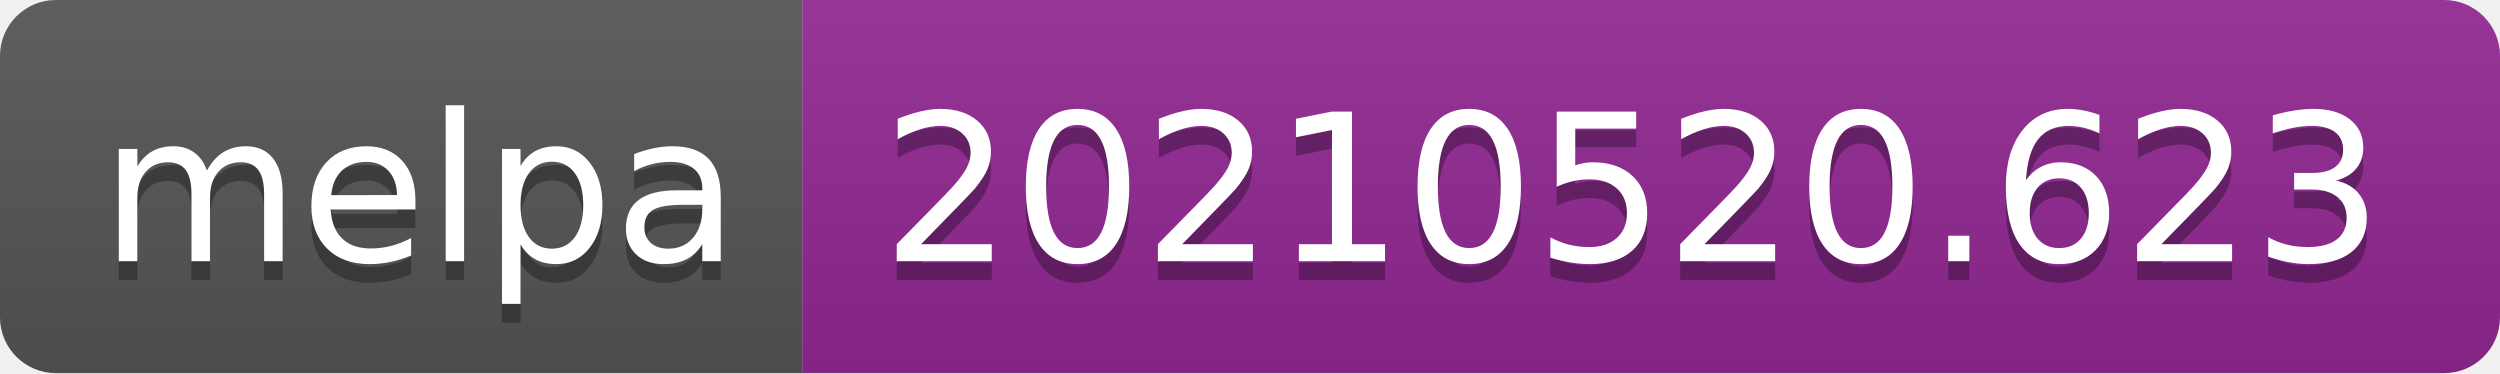
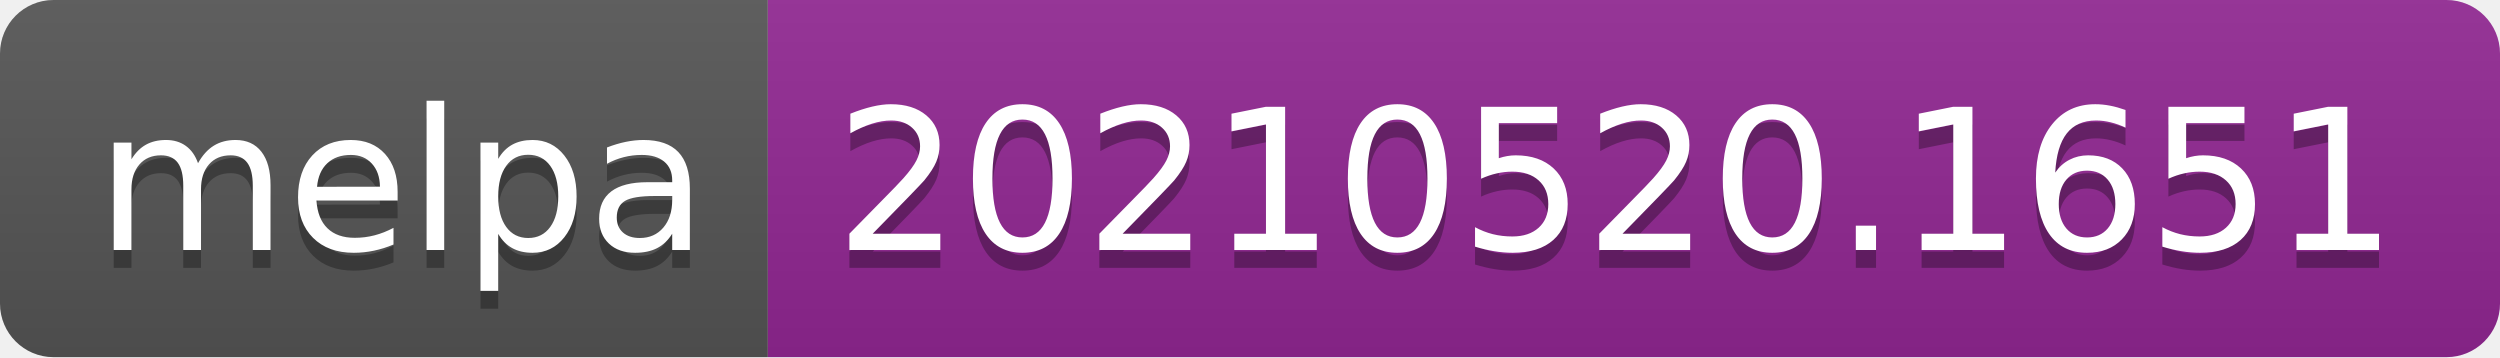
- <svg xmlns="http://www.w3.org/2000/svg" width="134" height="20" role="img" aria-label="melpa: 20210520.623">
+ <svg xmlns="http://www.w3.org/2000/svg" width="140" height="20" role="img" aria-label="melpa: 20210520.1651">
  <linearGradient id="s" x2="0" y2="100%">
    <stop offset="0" stop-color="#bbb" stop-opacity=".1" />
    <stop offset="1" stop-opacity=".1" />
  </linearGradient>
  <clipPath id="r">
-     <rect width="134" height="20" rx="3" fill="#fff" />
+     <rect width="140" height="20" rx="3" fill="#fff" />
  </clipPath>
  <g clip-path="url(#r)">
    <rect width="43" height="20" fill="#555" />
-     <rect x="43" width="91" height="20" fill="#922793" />
-     <rect width="134" height="20" fill="url(#s)" />
+     <rect x="43" width="97" height="20" fill="#922793" />
+     <rect width="140" height="20" fill="url(#s)" />
  </g>
  <g fill="#fff" text-anchor="middle" font-family="Verdana,Geneva,DejaVu Sans,sans-serif" text-rendering="geometricPrecision" font-size="110">
    <text aria-hidden="true" x="225" y="150" fill="#010101" fill-opacity=".3" transform="scale(.1)" textLength="330">melpa</text>
    <text x="225" y="140" transform="scale(.1)" fill="#fff" textLength="330">melpa</text>
-     <text aria-hidden="true" x="875" y="150" fill="#010101" fill-opacity=".3" transform="scale(.1)" textLength="810">20210520.623</text>
-     <text x="875" y="140" transform="scale(.1)" fill="#fff" textLength="810">20210520.623</text>
+     <text aria-hidden="true" x="905" y="150" fill="#010101" fill-opacity=".3" transform="scale(.1)" textLength="870">20210520.1651</text>
+     <text x="905" y="140" transform="scale(.1)" fill="#fff" textLength="870">20210520.1651</text>
  </g>
</svg>
